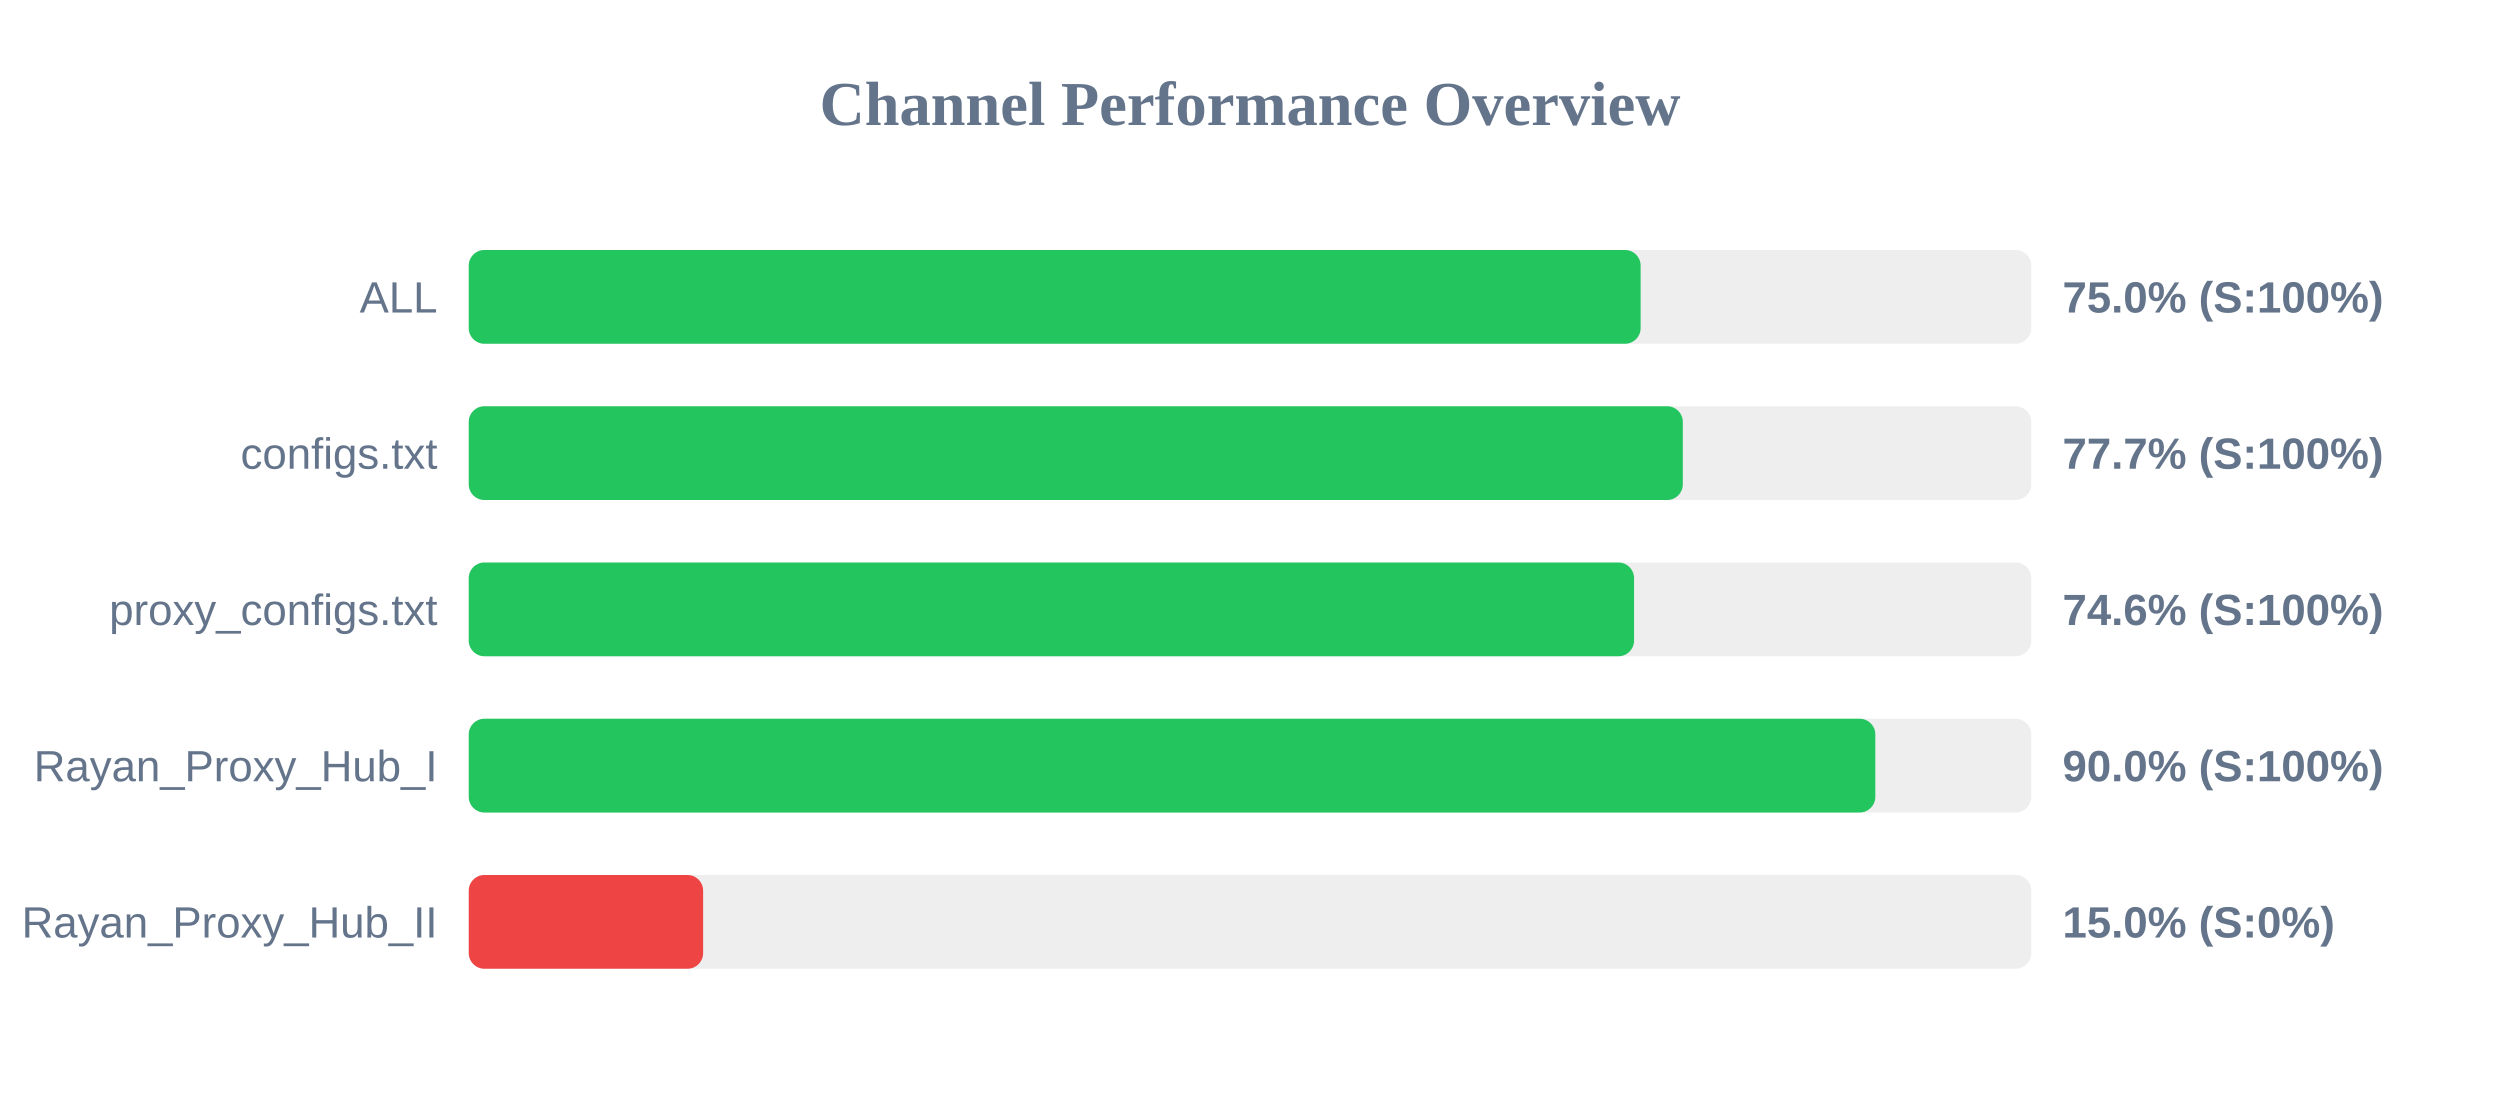
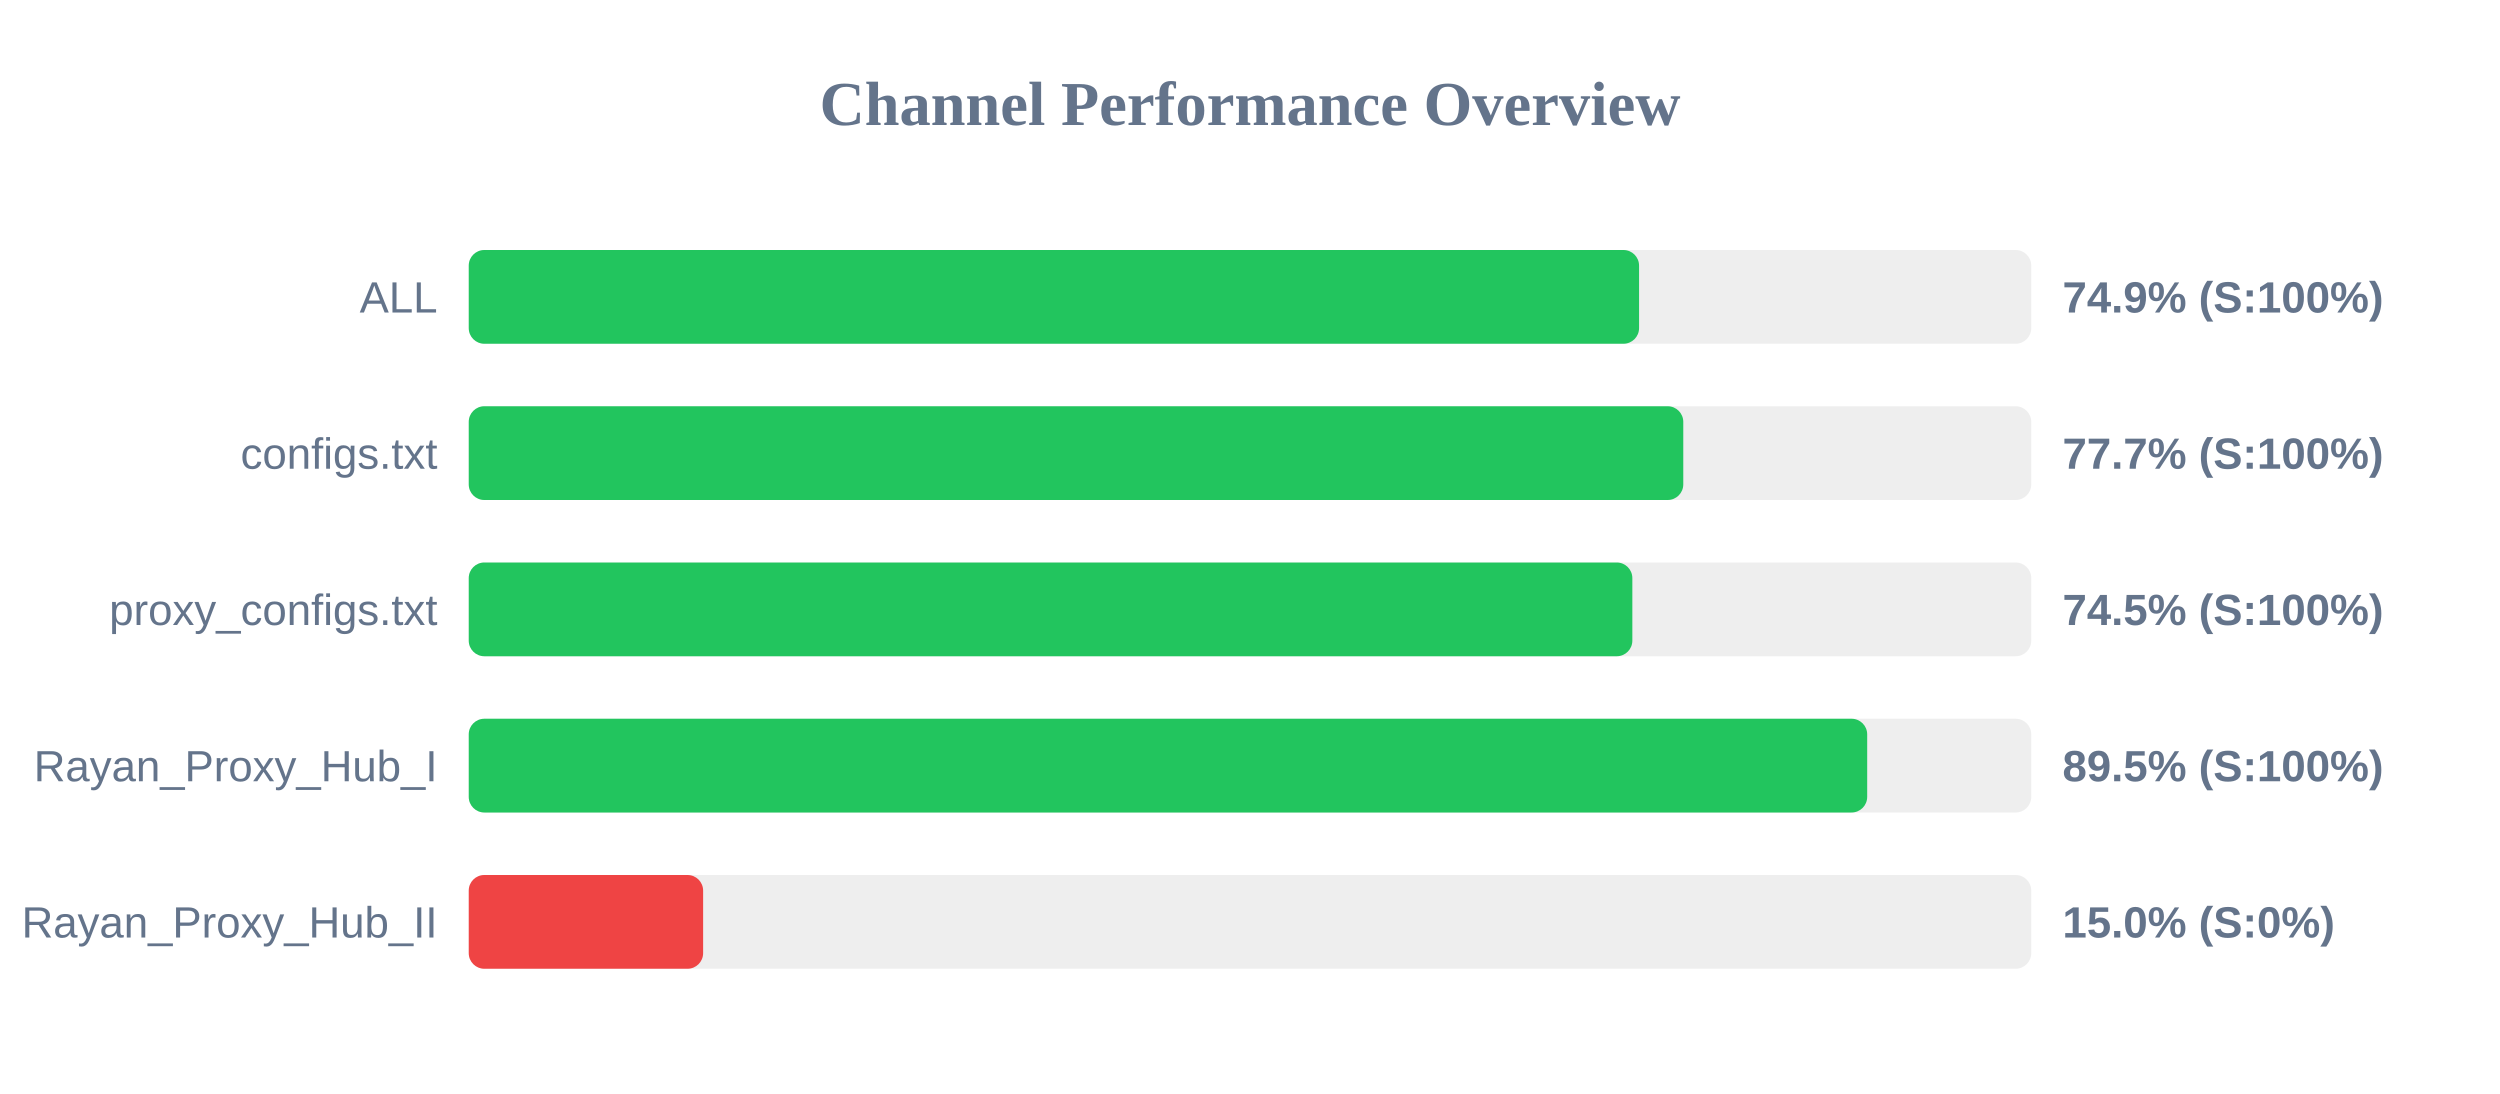
<svg xmlns="http://www.w3.org/2000/svg" width="800" height="350" version="1.1">
  <style>
        .row { font: 14px Arial; fill: #64748b; }
        .score { font: bold 14px Arial; fill: #64748b; }
    </style>
  <text x="400" y="40" text-anchor="middle" font-size="20px" font-weight="bold" fill="#64748b">Channel Performance Overview</text>
  <rect x="150" y="80" width="500" height="30" fill="#eee" rx="5" />
-   <rect x="150" y="80" width="375.0" height="30" fill="#22c55e" rx="5" />
+   <rect x="150" y="80" width="374.5" height="30" fill="#22c55e" rx="5" />
  <text x="140" y="100" text-anchor="end" class="row">ALL</text>
-   <text x="660" y="100" text-anchor="start" class="score">75.0% (S:100%)</text>
+   <text x="660" y="100" text-anchor="start" class="score">74.9% (S:100%)</text>
  <rect x="150" y="130" width="500" height="30" fill="#eee" rx="5" />
-   <rect x="150" y="130" width="388.5" height="30" fill="#22c55e" rx="5" />
+   <rect x="150" y="130" width="388.65" height="30" fill="#22c55e" rx="5" />
  <text x="140" y="150" text-anchor="end" class="row">configs.txt</text>
  <text x="660" y="150" text-anchor="start" class="score">77.7% (S:100%)</text>
  <rect x="150" y="180" width="500" height="30" fill="#eee" rx="5" />
-   <rect x="150" y="180" width="372.9" height="30" fill="#22c55e" rx="5" />
+   <rect x="150" y="180" width="372.35" height="30" fill="#22c55e" rx="5" />
  <text x="140" y="200" text-anchor="end" class="row">proxy_configs.txt</text>
-   <text x="660" y="200" text-anchor="start" class="score">74.6% (S:100%)</text>
+   <text x="660" y="200" text-anchor="start" class="score">74.5% (S:100%)</text>
  <rect x="150" y="230" width="500" height="30" fill="#eee" rx="5" />
-   <rect x="150" y="230" width="450.1" height="30" fill="#22c55e" rx="5" />
+   <rect x="150" y="230" width="447.5" height="30" fill="#22c55e" rx="5" />
  <text x="140" y="250" text-anchor="end" class="row">Rayan_Proxy_Hub_I</text>
-   <text x="660" y="250" text-anchor="start" class="score">90.0% (S:100%)</text>
+   <text x="660" y="250" text-anchor="start" class="score">89.5% (S:100%)</text>
  <rect x="150" y="280" width="500" height="30" fill="#eee" rx="5" />
  <rect x="150" y="280" width="75.0" height="30" fill="#ef4444" rx="5" />
  <text x="140" y="300" text-anchor="end" class="row">Rayan_Proxy_Hub_II</text>
  <text x="660" y="300" text-anchor="start" class="score">15.0% (S:0%)</text>
</svg>
